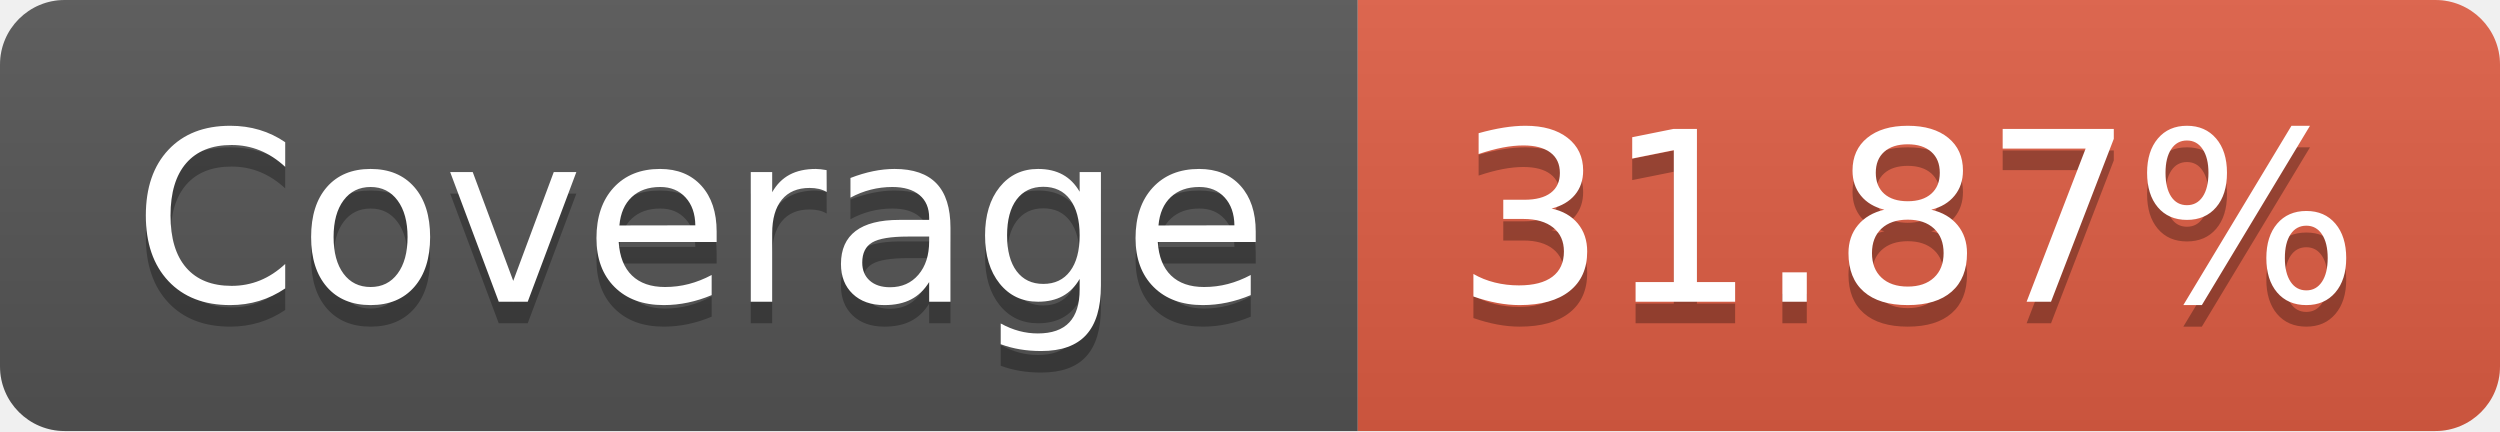
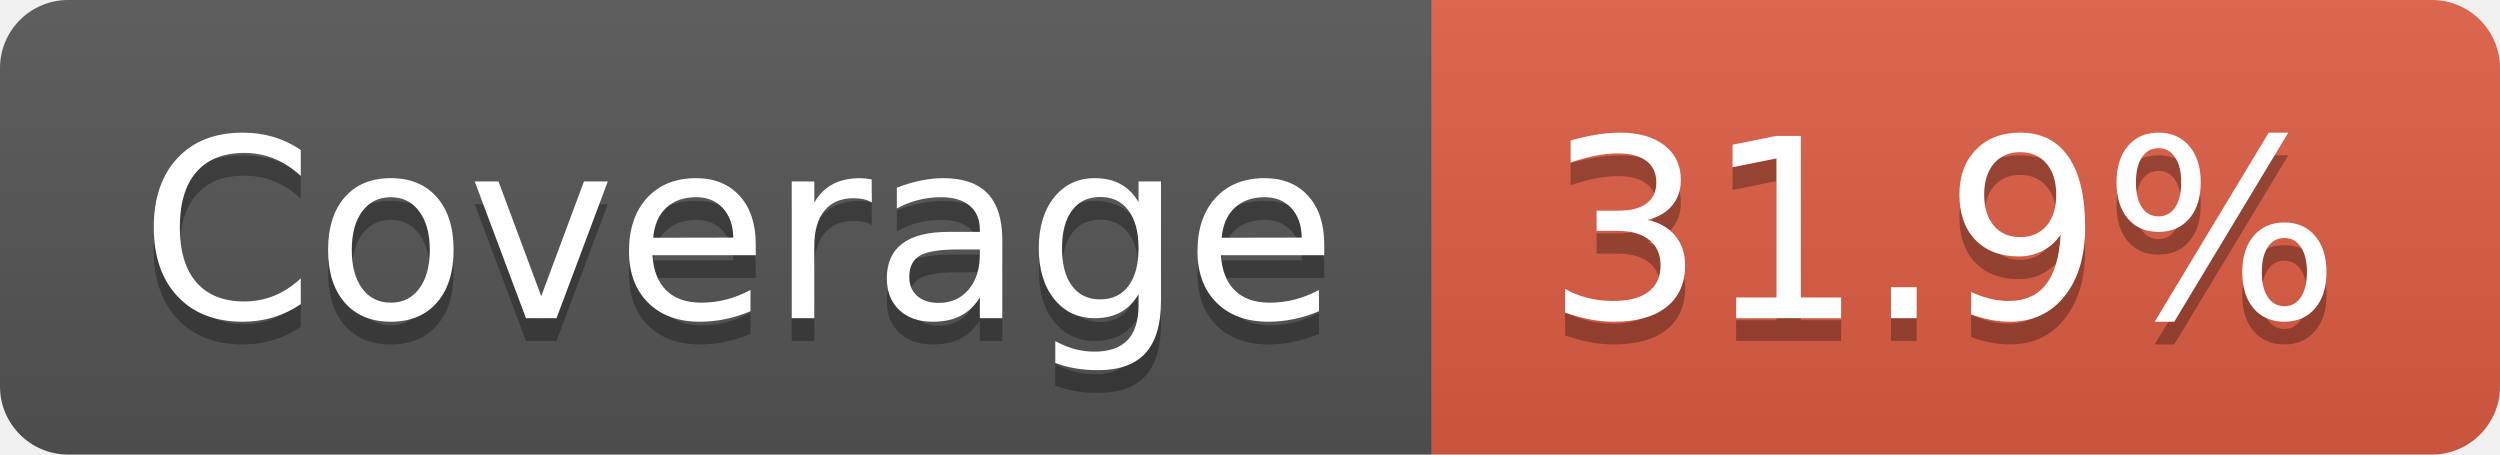
- <svg xmlns="http://www.w3.org/2000/svg" width="116" height="20" role="img" aria-label="Coverage: 31.87%">
+ <svg xmlns="http://www.w3.org/2000/svg" width="110" height="20" role="img" aria-label="Coverage: 31.9%">
  <linearGradient id="s" x2="0" y2="100%">
    <stop offset="0" stop-color="#bbb" stop-opacity=".1" />
    <stop offset="1" stop-opacity=".1" />
  </linearGradient>
  <clipPath id="r">
-     <rect width="116" height="20" rx="3" fill="#fff" />
+     <rect width="110" height="20" rx="3" fill="#fff" />
  </clipPath>
  <g clip-path="url(#r)">
    <rect width="63" height="20" fill="#555" />
-     <rect x="63" width="53" height="20" fill="#e05d44" />
-     <rect width="116" height="20" fill="url(#s)" />
+     <rect x="63" width="47" height="20" fill="#e05d44" />
+     <rect width="110" height="20" fill="url(#s)" />
  </g>
  <g fill="#fff" text-anchor="middle" font-family="Verdana,Geneva,DejaVu Sans,sans-serif" text-rendering="geometricPrecision" font-size="110">
    <text aria-hidden="true" x="325" y="150" fill="#010101" fill-opacity=".3" transform="scale(.1)" textLength="530">Coverage</text>
    <text x="325" y="140" transform="scale(.1)" fill="#fff" textLength="530">Coverage</text>
-     <text aria-hidden="true" x="885" y="150" fill="#010101" fill-opacity=".3" transform="scale(.1)" textLength="430">31.87%</text>
-     <text x="885" y="140" transform="scale(.1)" fill="#fff" textLength="430">31.87%</text>
+     <text aria-hidden="true" x="855" y="150" fill="#010101" fill-opacity=".3" transform="scale(.1)" textLength="370">31.9%</text>
+     <text x="855" y="140" transform="scale(.1)" fill="#fff" textLength="370">31.9%</text>
  </g>
</svg>
